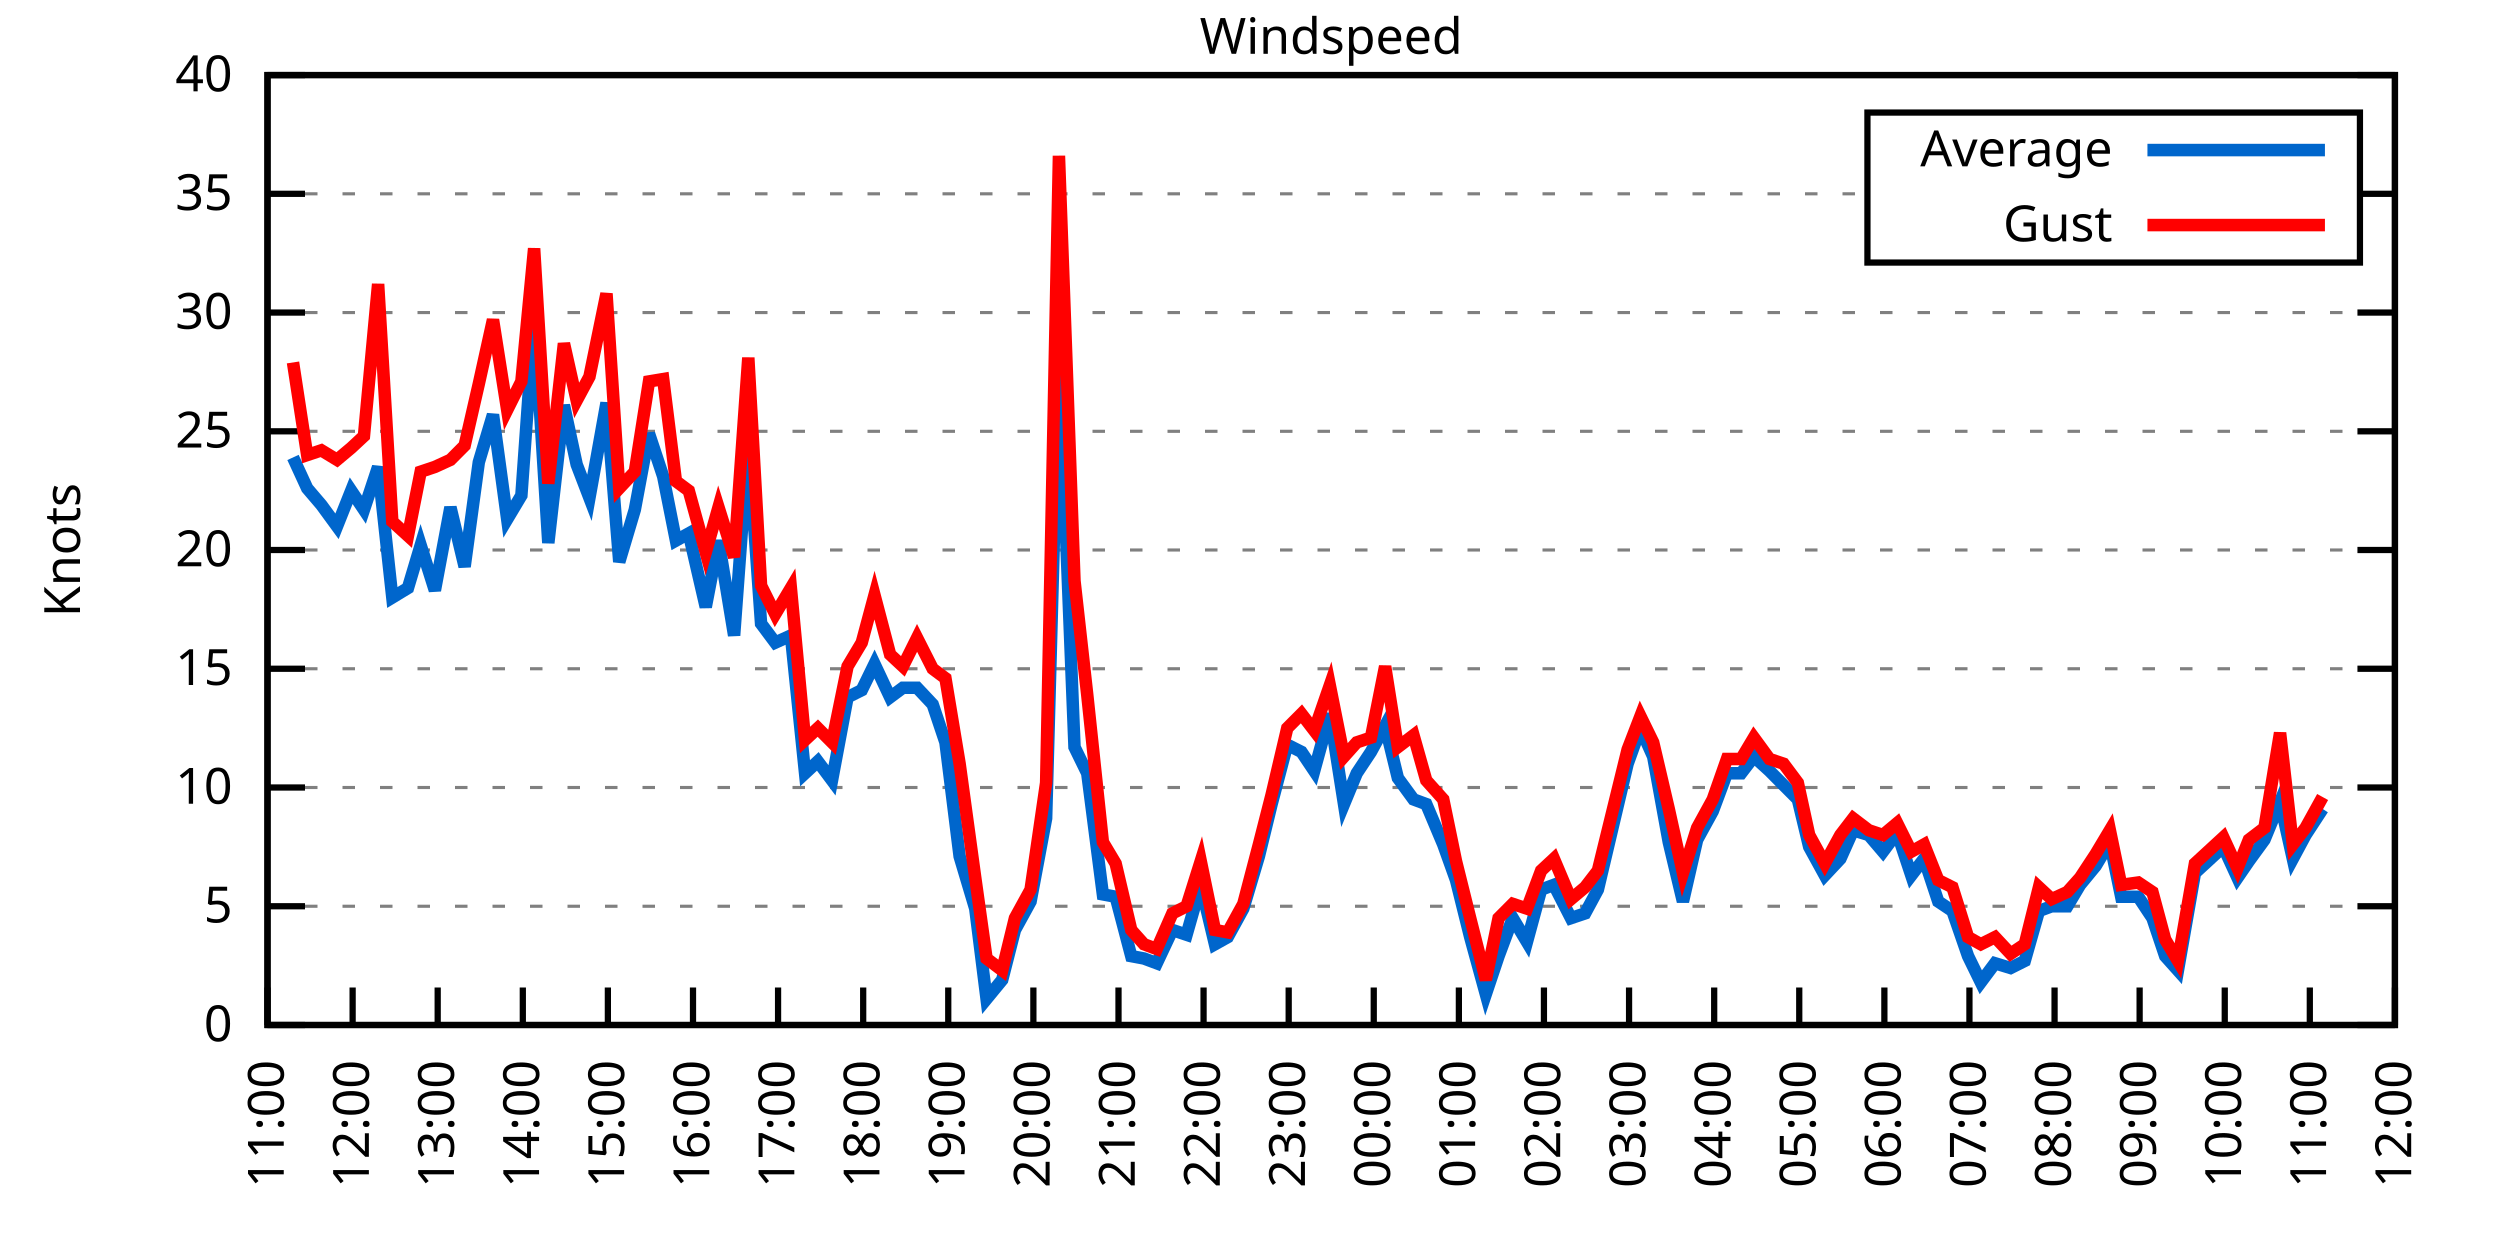
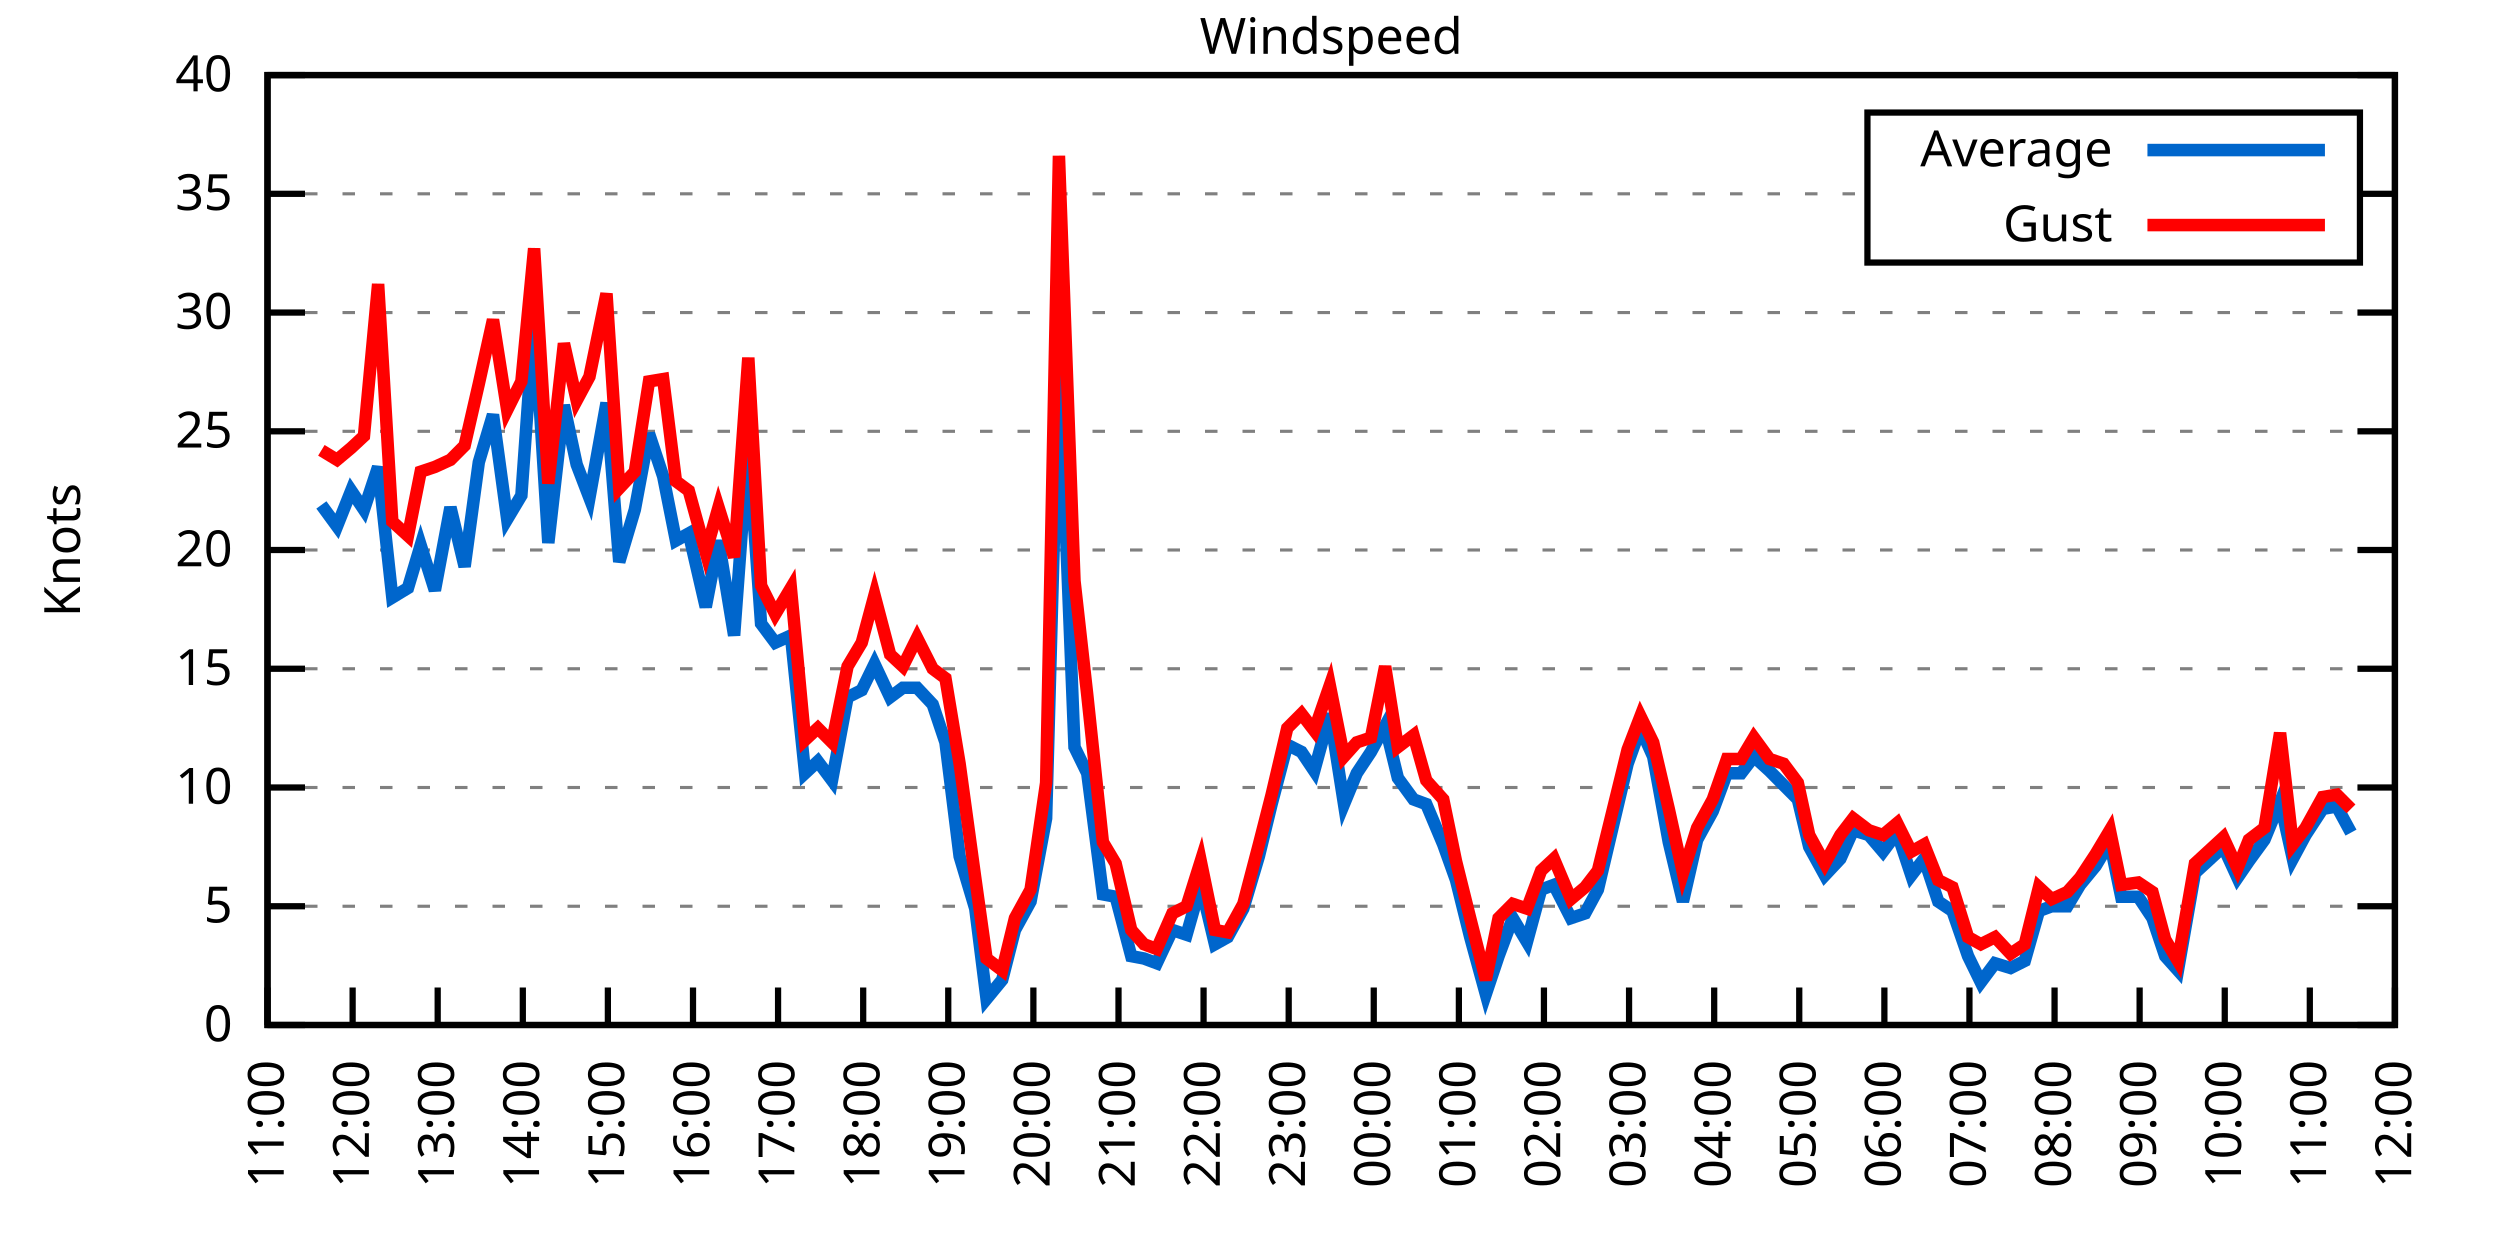
<svg xmlns="http://www.w3.org/2000/svg" xmlns:xlink="http://www.w3.org/1999/xlink" width="400" height="200" viewBox="0 0 400 200">
  <g id="gnuplot_canvas">
    <rect x="0" y="0" width="400" height="200" fill="none" />
    <defs>
      <circle id="gpDot" r="0.5" stroke-width="0.5" stroke="currentColor" />
      <path id="gpPt0" stroke-width="0.333" stroke="currentColor" d="M-1,0 h2 M0,-1 v2" />
      <path id="gpPt1" stroke-width="0.333" stroke="currentColor" d="M-1,-1 L1,1 M1,-1 L-1,1" />
      <path id="gpPt2" stroke-width="0.333" stroke="currentColor" d="M-1,0 L1,0 M0,-1 L0,1 M-1,-1 L1,1 M-1,1 L1,-1" />
      <rect id="gpPt3" stroke-width="0.333" stroke="currentColor" x="-1" y="-1" width="2" height="2" />
      <rect id="gpPt4" stroke-width="0.333" stroke="currentColor" fill="currentColor" x="-1" y="-1" width="2" height="2" />
      <circle id="gpPt5" stroke-width="0.333" stroke="currentColor" cx="0" cy="0" r="1" />
      <use xlink:href="#gpPt5" id="gpPt6" fill="currentColor" stroke="none" />
      <path id="gpPt7" stroke-width="0.333" stroke="currentColor" d="M0,-1.33 L-1.33,0.67 L1.33,0.67 z" />
      <use xlink:href="#gpPt7" id="gpPt8" fill="currentColor" stroke="none" />
      <use xlink:href="#gpPt7" id="gpPt9" stroke="currentColor" transform="rotate(180)" />
      <use xlink:href="#gpPt9" id="gpPt10" fill="currentColor" stroke="none" />
      <use xlink:href="#gpPt3" id="gpPt11" stroke="currentColor" transform="rotate(45)" />
      <use xlink:href="#gpPt11" id="gpPt12" fill="currentColor" stroke="none" />
      <path id="gpPt13" stroke-width="0.333" stroke="currentColor" d="M0,1.330 L1.265,0.411 L0.782,-1.067 L-0.782,-1.076 L-1.265,0.411 z" />
      <use xlink:href="#gpPt13" id="gpPt14" fill="currentColor" stroke="none" />
      <filter id="textbox" filterUnits="objectBoundingBox" x="0" y="0" height="1" width="1">
        <feFlood flood-color="white" flood-opacity="1" result="bgnd" />
        <feComposite in="SourceGraphic" in2="bgnd" operator="atop" />
      </filter>
      <filter id="greybox" filterUnits="objectBoundingBox" x="0" y="0" height="1" width="1">
        <feFlood flood-color="lightgrey" flood-opacity="1" result="grey" />
        <feComposite in="SourceGraphic" in2="grey" operator="atop" />
      </filter>
    </defs>
    <g fill="none" color="white" stroke="currentColor" stroke-width="1.00" stroke-linecap="butt" stroke-linejoin="miter">
</g>
    <g fill="none" color="black" stroke="currentColor" stroke-width="1.00" stroke-linecap="butt" stroke-linejoin="miter">
      <g stroke="none" shape-rendering="crispEdges">
        <polygon fill="rgb(255, 255, 255)" points="42.80,164.00 383.18,164.00 383.18,12.02 42.80,12.02 " />
      </g>
    </g>
    <g fill="none" color="black" stroke="currentColor" stroke-width="1.00" stroke-linecap="butt" stroke-linejoin="miter">
</g>
    <g fill="none" color="black" stroke="black" stroke-width="0.50" stroke-linecap="butt" stroke-linejoin="miter">
</g>
    <g fill="none" color="gray" stroke="currentColor" stroke-width="0.50" stroke-linecap="butt" stroke-linejoin="miter">
      <path stroke="gray" stroke-dasharray="2,4" class="gridline" d="M42.80,164.00 L383.19,164.00  " />
    </g>
    <g fill="none" color="gray" stroke="gray" stroke-width="1.00" stroke-linecap="butt" stroke-linejoin="miter">
</g>
    <g fill="none" color="black" stroke="currentColor" stroke-width="1.00" stroke-linecap="butt" stroke-linejoin="miter">
      <path stroke="black" d="M42.80,164.00 L48.80,164.00 M383.19,164.00 L377.19,164.00  " />
      <g transform="translate(37.20,166.60)" stroke="none" fill="black" font-family="Sans" font-size="8.00" text-anchor="end">
        <text>
          <tspan font-family="Sans"> 0</tspan>
        </text>
      </g>
    </g>
    <g fill="none" color="black" stroke="currentColor" stroke-width="1.00" stroke-linecap="butt" stroke-linejoin="miter">
</g>
    <g fill="none" color="black" stroke="black" stroke-width="0.50" stroke-linecap="butt" stroke-linejoin="miter">
</g>
    <g fill="none" color="gray" stroke="currentColor" stroke-width="0.50" stroke-linecap="butt" stroke-linejoin="miter">
      <path stroke="gray" stroke-dasharray="2,4" class="gridline" d="M42.80,145.00 L383.19,145.00  " />
    </g>
    <g fill="none" color="gray" stroke="gray" stroke-width="1.00" stroke-linecap="butt" stroke-linejoin="miter">
</g>
    <g fill="none" color="black" stroke="currentColor" stroke-width="1.00" stroke-linecap="butt" stroke-linejoin="miter">
      <path stroke="black" d="M42.80,145.00 L48.80,145.00 M383.19,145.00 L377.19,145.00  " />
      <g transform="translate(37.20,147.60)" stroke="none" fill="black" font-family="Sans" font-size="8.00" text-anchor="end">
        <text>
          <tspan font-family="Sans"> 5</tspan>
        </text>
      </g>
    </g>
    <g fill="none" color="black" stroke="currentColor" stroke-width="1.00" stroke-linecap="butt" stroke-linejoin="miter">
</g>
    <g fill="none" color="black" stroke="black" stroke-width="0.50" stroke-linecap="butt" stroke-linejoin="miter">
</g>
    <g fill="none" color="gray" stroke="currentColor" stroke-width="0.50" stroke-linecap="butt" stroke-linejoin="miter">
      <path stroke="gray" stroke-dasharray="2,4" class="gridline" d="M42.80,126.00 L383.19,126.00  " />
    </g>
    <g fill="none" color="gray" stroke="gray" stroke-width="1.00" stroke-linecap="butt" stroke-linejoin="miter">
</g>
    <g fill="none" color="black" stroke="currentColor" stroke-width="1.00" stroke-linecap="butt" stroke-linejoin="miter">
      <path stroke="black" d="M42.80,126.00 L48.80,126.00 M383.19,126.00 L377.19,126.00  " />
      <g transform="translate(37.20,128.60)" stroke="none" fill="black" font-family="Sans" font-size="8.00" text-anchor="end">
        <text>
          <tspan font-family="Sans"> 10</tspan>
        </text>
      </g>
    </g>
    <g fill="none" color="black" stroke="currentColor" stroke-width="1.00" stroke-linecap="butt" stroke-linejoin="miter">
</g>
    <g fill="none" color="black" stroke="black" stroke-width="0.50" stroke-linecap="butt" stroke-linejoin="miter">
</g>
    <g fill="none" color="gray" stroke="currentColor" stroke-width="0.50" stroke-linecap="butt" stroke-linejoin="miter">
      <path stroke="gray" stroke-dasharray="2,4" class="gridline" d="M42.80,107.00 L383.19,107.00  " />
    </g>
    <g fill="none" color="gray" stroke="gray" stroke-width="1.00" stroke-linecap="butt" stroke-linejoin="miter">
</g>
    <g fill="none" color="black" stroke="currentColor" stroke-width="1.00" stroke-linecap="butt" stroke-linejoin="miter">
      <path stroke="black" d="M42.80,107.00 L48.80,107.00 M383.19,107.00 L377.19,107.00  " />
      <g transform="translate(37.20,109.60)" stroke="none" fill="black" font-family="Sans" font-size="8.00" text-anchor="end">
        <text>
          <tspan font-family="Sans"> 15</tspan>
        </text>
      </g>
    </g>
    <g fill="none" color="black" stroke="currentColor" stroke-width="1.00" stroke-linecap="butt" stroke-linejoin="miter">
</g>
    <g fill="none" color="black" stroke="black" stroke-width="0.50" stroke-linecap="butt" stroke-linejoin="miter">
</g>
    <g fill="none" color="gray" stroke="currentColor" stroke-width="0.50" stroke-linecap="butt" stroke-linejoin="miter">
      <path stroke="gray" stroke-dasharray="2,4" class="gridline" d="M42.80,88.00 L383.19,88.00  " />
    </g>
    <g fill="none" color="gray" stroke="gray" stroke-width="1.00" stroke-linecap="butt" stroke-linejoin="miter">
</g>
    <g fill="none" color="black" stroke="currentColor" stroke-width="1.00" stroke-linecap="butt" stroke-linejoin="miter">
      <path stroke="black" d="M42.80,88.00 L48.80,88.00 M383.19,88.00 L377.19,88.00  " />
      <g transform="translate(37.20,90.60)" stroke="none" fill="black" font-family="Sans" font-size="8.00" text-anchor="end">
        <text>
          <tspan font-family="Sans"> 20</tspan>
        </text>
      </g>
    </g>
    <g fill="none" color="black" stroke="currentColor" stroke-width="1.00" stroke-linecap="butt" stroke-linejoin="miter">
</g>
    <g fill="none" color="black" stroke="black" stroke-width="0.50" stroke-linecap="butt" stroke-linejoin="miter">
</g>
    <g fill="none" color="gray" stroke="currentColor" stroke-width="0.50" stroke-linecap="butt" stroke-linejoin="miter">
      <path stroke="gray" stroke-dasharray="2,4" class="gridline" d="M42.80,69.01 L383.19,69.01  " />
    </g>
    <g fill="none" color="gray" stroke="gray" stroke-width="1.00" stroke-linecap="butt" stroke-linejoin="miter">
</g>
    <g fill="none" color="black" stroke="currentColor" stroke-width="1.00" stroke-linecap="butt" stroke-linejoin="miter">
      <path stroke="black" d="M42.80,69.01 L48.80,69.01 M383.19,69.01 L377.19,69.01  " />
      <g transform="translate(37.20,71.61)" stroke="none" fill="black" font-family="Sans" font-size="8.00" text-anchor="end">
        <text>
          <tspan font-family="Sans"> 25</tspan>
        </text>
      </g>
    </g>
    <g fill="none" color="black" stroke="currentColor" stroke-width="1.00" stroke-linecap="butt" stroke-linejoin="miter">
</g>
    <g fill="none" color="black" stroke="black" stroke-width="0.50" stroke-linecap="butt" stroke-linejoin="miter">
</g>
    <g fill="none" color="gray" stroke="currentColor" stroke-width="0.50" stroke-linecap="butt" stroke-linejoin="miter">
      <path stroke="gray" stroke-dasharray="2,4" class="gridline" d="M42.80,50.01 L383.19,50.01  " />
    </g>
    <g fill="none" color="gray" stroke="gray" stroke-width="1.00" stroke-linecap="butt" stroke-linejoin="miter">
</g>
    <g fill="none" color="black" stroke="currentColor" stroke-width="1.00" stroke-linecap="butt" stroke-linejoin="miter">
      <path stroke="black" d="M42.80,50.01 L48.80,50.01 M383.19,50.01 L377.19,50.01  " />
      <g transform="translate(37.20,52.61)" stroke="none" fill="black" font-family="Sans" font-size="8.00" text-anchor="end">
        <text>
          <tspan font-family="Sans"> 30</tspan>
        </text>
      </g>
    </g>
    <g fill="none" color="black" stroke="currentColor" stroke-width="1.00" stroke-linecap="butt" stroke-linejoin="miter">
</g>
    <g fill="none" color="black" stroke="black" stroke-width="0.50" stroke-linecap="butt" stroke-linejoin="miter">
</g>
    <g fill="none" color="gray" stroke="currentColor" stroke-width="0.50" stroke-linecap="butt" stroke-linejoin="miter">
      <path stroke="gray" stroke-dasharray="2,4" class="gridline" d="M42.80,31.01 L298.79,31.01 M377.59,31.01 L383.19,31.01  " />
    </g>
    <g fill="none" color="gray" stroke="gray" stroke-width="1.00" stroke-linecap="butt" stroke-linejoin="miter">
</g>
    <g fill="none" color="black" stroke="currentColor" stroke-width="1.00" stroke-linecap="butt" stroke-linejoin="miter">
      <path stroke="black" d="M42.80,31.01 L48.80,31.01 M383.19,31.01 L377.19,31.01  " />
      <g transform="translate(37.20,33.61)" stroke="none" fill="black" font-family="Sans" font-size="8.00" text-anchor="end">
        <text>
          <tspan font-family="Sans"> 35</tspan>
        </text>
      </g>
    </g>
    <g fill="none" color="black" stroke="currentColor" stroke-width="1.00" stroke-linecap="butt" stroke-linejoin="miter">
</g>
    <g fill="none" color="black" stroke="black" stroke-width="0.50" stroke-linecap="butt" stroke-linejoin="miter">
</g>
    <g fill="none" color="gray" stroke="currentColor" stroke-width="0.50" stroke-linecap="butt" stroke-linejoin="miter">
      <path stroke="gray" stroke-dasharray="2,4" class="gridline" d="M42.80,12.01 L383.19,12.01  " />
    </g>
    <g fill="none" color="gray" stroke="gray" stroke-width="1.00" stroke-linecap="butt" stroke-linejoin="miter">
</g>
    <g fill="none" color="black" stroke="currentColor" stroke-width="1.00" stroke-linecap="butt" stroke-linejoin="miter">
      <path stroke="black" d="M42.80,12.01 L48.80,12.01 M383.19,12.01 L377.19,12.01  " />
      <g transform="translate(37.20,14.61)" stroke="none" fill="black" font-family="Sans" font-size="8.00" text-anchor="end">
        <text>
          <tspan font-family="Sans"> 40</tspan>
        </text>
      </g>
    </g>
    <g fill="none" color="black" stroke="currentColor" stroke-width="1.00" stroke-linecap="butt" stroke-linejoin="miter">
      <path stroke="black" d="M42.80,164.00 L42.80,158.00  " />
      <g transform="translate(45.40,169.60) rotate(270.00)" stroke="none" fill="black" font-family="Sans" font-size="8.00" text-anchor="end">
        <text>
          <tspan font-family="Sans">11:00</tspan>
        </text>
      </g>
    </g>
    <g fill="none" color="black" stroke="currentColor" stroke-width="1.00" stroke-linecap="butt" stroke-linejoin="miter">
      <path stroke="black" d="M56.42,164.00 L56.42,158.00  " />
      <g transform="translate(59.02,169.60) rotate(270.00)" stroke="none" fill="black" font-family="Sans" font-size="8.00" text-anchor="end">
        <text>
          <tspan font-family="Sans">12:00</tspan>
        </text>
      </g>
    </g>
    <g fill="none" color="black" stroke="currentColor" stroke-width="1.00" stroke-linecap="butt" stroke-linejoin="miter">
      <path stroke="black" d="M70.03,164.00 L70.03,158.00  " />
      <g transform="translate(72.63,169.60) rotate(270.00)" stroke="none" fill="black" font-family="Sans" font-size="8.00" text-anchor="end">
        <text>
          <tspan font-family="Sans">13:00</tspan>
        </text>
      </g>
    </g>
    <g fill="none" color="black" stroke="currentColor" stroke-width="1.00" stroke-linecap="butt" stroke-linejoin="miter">
      <path stroke="black" d="M83.65,164.00 L83.65,158.00  " />
      <g transform="translate(86.25,169.60) rotate(270.00)" stroke="none" fill="black" font-family="Sans" font-size="8.00" text-anchor="end">
        <text>
          <tspan font-family="Sans">14:00</tspan>
        </text>
      </g>
    </g>
    <g fill="none" color="black" stroke="currentColor" stroke-width="1.00" stroke-linecap="butt" stroke-linejoin="miter">
      <path stroke="black" d="M97.26,164.00 L97.26,158.00  " />
      <g transform="translate(99.86,169.60) rotate(270.00)" stroke="none" fill="black" font-family="Sans" font-size="8.00" text-anchor="end">
        <text>
          <tspan font-family="Sans">15:00</tspan>
        </text>
      </g>
    </g>
    <g fill="none" color="black" stroke="currentColor" stroke-width="1.00" stroke-linecap="butt" stroke-linejoin="miter">
      <path stroke="black" d="M110.88,164.00 L110.88,158.00  " />
      <g transform="translate(113.48,169.60) rotate(270.00)" stroke="none" fill="black" font-family="Sans" font-size="8.00" text-anchor="end">
        <text>
          <tspan font-family="Sans">16:00</tspan>
        </text>
      </g>
    </g>
    <g fill="none" color="black" stroke="currentColor" stroke-width="1.00" stroke-linecap="butt" stroke-linejoin="miter">
      <path stroke="black" d="M124.49,164.00 L124.49,158.00  " />
      <g transform="translate(127.09,169.60) rotate(270.00)" stroke="none" fill="black" font-family="Sans" font-size="8.00" text-anchor="end">
        <text>
          <tspan font-family="Sans">17:00</tspan>
        </text>
      </g>
    </g>
    <g fill="none" color="black" stroke="currentColor" stroke-width="1.00" stroke-linecap="butt" stroke-linejoin="miter">
      <path stroke="black" d="M138.11,164.00 L138.11,158.00  " />
      <g transform="translate(140.71,169.60) rotate(270.00)" stroke="none" fill="black" font-family="Sans" font-size="8.00" text-anchor="end">
        <text>
          <tspan font-family="Sans">18:00</tspan>
        </text>
      </g>
    </g>
    <g fill="none" color="black" stroke="currentColor" stroke-width="1.00" stroke-linecap="butt" stroke-linejoin="miter">
      <path stroke="black" d="M151.72,164.00 L151.72,158.00  " />
      <g transform="translate(154.32,169.60) rotate(270.00)" stroke="none" fill="black" font-family="Sans" font-size="8.00" text-anchor="end">
        <text>
          <tspan font-family="Sans">19:00</tspan>
        </text>
      </g>
    </g>
    <g fill="none" color="black" stroke="currentColor" stroke-width="1.00" stroke-linecap="butt" stroke-linejoin="miter">
      <path stroke="black" d="M165.34,164.00 L165.34,158.00  " />
      <g transform="translate(167.94,169.60) rotate(270.00)" stroke="none" fill="black" font-family="Sans" font-size="8.00" text-anchor="end">
        <text>
          <tspan font-family="Sans">20:00</tspan>
        </text>
      </g>
    </g>
    <g fill="none" color="black" stroke="currentColor" stroke-width="1.00" stroke-linecap="butt" stroke-linejoin="miter">
      <path stroke="black" d="M178.96,164.00 L178.96,158.00  " />
      <g transform="translate(181.56,169.60) rotate(270.00)" stroke="none" fill="black" font-family="Sans" font-size="8.00" text-anchor="end">
        <text>
          <tspan font-family="Sans">21:00</tspan>
        </text>
      </g>
    </g>
    <g fill="none" color="black" stroke="currentColor" stroke-width="1.00" stroke-linecap="butt" stroke-linejoin="miter">
      <path stroke="black" d="M192.57,164.00 L192.57,158.00  " />
      <g transform="translate(195.17,169.60) rotate(270.00)" stroke="none" fill="black" font-family="Sans" font-size="8.00" text-anchor="end">
        <text>
          <tspan font-family="Sans">22:00</tspan>
        </text>
      </g>
    </g>
    <g fill="none" color="black" stroke="currentColor" stroke-width="1.00" stroke-linecap="butt" stroke-linejoin="miter">
      <path stroke="black" d="M206.19,164.00 L206.19,158.00  " />
      <g transform="translate(208.79,169.60) rotate(270.00)" stroke="none" fill="black" font-family="Sans" font-size="8.00" text-anchor="end">
        <text>
          <tspan font-family="Sans">23:00</tspan>
        </text>
      </g>
    </g>
    <g fill="none" color="black" stroke="currentColor" stroke-width="1.00" stroke-linecap="butt" stroke-linejoin="miter">
      <path stroke="black" d="M219.80,164.00 L219.80,158.00  " />
      <g transform="translate(222.40,169.60) rotate(270.00)" stroke="none" fill="black" font-family="Sans" font-size="8.00" text-anchor="end">
        <text>
          <tspan font-family="Sans">00:00</tspan>
        </text>
      </g>
    </g>
    <g fill="none" color="black" stroke="currentColor" stroke-width="1.00" stroke-linecap="butt" stroke-linejoin="miter">
      <path stroke="black" d="M233.42,164.00 L233.42,158.00  " />
      <g transform="translate(236.02,169.60) rotate(270.00)" stroke="none" fill="black" font-family="Sans" font-size="8.00" text-anchor="end">
        <text>
          <tspan font-family="Sans">01:00</tspan>
        </text>
      </g>
    </g>
    <g fill="none" color="black" stroke="currentColor" stroke-width="1.00" stroke-linecap="butt" stroke-linejoin="miter">
      <path stroke="black" d="M247.03,164.00 L247.03,158.00  " />
      <g transform="translate(249.63,169.60) rotate(270.00)" stroke="none" fill="black" font-family="Sans" font-size="8.00" text-anchor="end">
        <text>
          <tspan font-family="Sans">02:00</tspan>
        </text>
      </g>
    </g>
    <g fill="none" color="black" stroke="currentColor" stroke-width="1.00" stroke-linecap="butt" stroke-linejoin="miter">
      <path stroke="black" d="M260.65,164.00 L260.65,158.00  " />
      <g transform="translate(263.25,169.60) rotate(270.00)" stroke="none" fill="black" font-family="Sans" font-size="8.00" text-anchor="end">
        <text>
          <tspan font-family="Sans">03:00</tspan>
        </text>
      </g>
    </g>
    <g fill="none" color="black" stroke="currentColor" stroke-width="1.00" stroke-linecap="butt" stroke-linejoin="miter">
      <path stroke="black" d="M274.27,164.00 L274.27,158.00  " />
      <g transform="translate(276.87,169.60) rotate(270.00)" stroke="none" fill="black" font-family="Sans" font-size="8.00" text-anchor="end">
        <text>
          <tspan font-family="Sans">04:00</tspan>
        </text>
      </g>
    </g>
    <g fill="none" color="black" stroke="currentColor" stroke-width="1.00" stroke-linecap="butt" stroke-linejoin="miter">
      <path stroke="black" d="M287.88,164.00 L287.88,158.00  " />
      <g transform="translate(290.48,169.60) rotate(270.00)" stroke="none" fill="black" font-family="Sans" font-size="8.00" text-anchor="end">
        <text>
          <tspan font-family="Sans">05:00</tspan>
        </text>
      </g>
    </g>
    <g fill="none" color="black" stroke="currentColor" stroke-width="1.00" stroke-linecap="butt" stroke-linejoin="miter">
      <path stroke="black" d="M301.50,164.00 L301.50,158.00  " />
      <g transform="translate(304.10,169.60) rotate(270.00)" stroke="none" fill="black" font-family="Sans" font-size="8.00" text-anchor="end">
        <text>
          <tspan font-family="Sans">06:00</tspan>
        </text>
      </g>
    </g>
    <g fill="none" color="black" stroke="currentColor" stroke-width="1.00" stroke-linecap="butt" stroke-linejoin="miter">
      <path stroke="black" d="M315.11,164.00 L315.11,158.00  " />
      <g transform="translate(317.71,169.60) rotate(270.00)" stroke="none" fill="black" font-family="Sans" font-size="8.00" text-anchor="end">
        <text>
          <tspan font-family="Sans">07:00</tspan>
        </text>
      </g>
    </g>
    <g fill="none" color="black" stroke="currentColor" stroke-width="1.00" stroke-linecap="butt" stroke-linejoin="miter">
      <path stroke="black" d="M328.73,164.00 L328.73,158.00  " />
      <g transform="translate(331.33,169.60) rotate(270.00)" stroke="none" fill="black" font-family="Sans" font-size="8.00" text-anchor="end">
        <text>
          <tspan font-family="Sans">08:00</tspan>
        </text>
      </g>
    </g>
    <g fill="none" color="black" stroke="currentColor" stroke-width="1.00" stroke-linecap="butt" stroke-linejoin="miter">
      <path stroke="black" d="M342.34,164.00 L342.34,158.00  " />
      <g transform="translate(344.94,169.60) rotate(270.00)" stroke="none" fill="black" font-family="Sans" font-size="8.00" text-anchor="end">
        <text>
          <tspan font-family="Sans">09:00</tspan>
        </text>
      </g>
    </g>
    <g fill="none" color="black" stroke="currentColor" stroke-width="1.00" stroke-linecap="butt" stroke-linejoin="miter">
      <path stroke="black" d="M355.96,164.00 L355.96,158.00  " />
      <g transform="translate(358.56,169.60) rotate(270.00)" stroke="none" fill="black" font-family="Sans" font-size="8.00" text-anchor="end">
        <text>
          <tspan font-family="Sans">10:00</tspan>
        </text>
      </g>
    </g>
    <g fill="none" color="black" stroke="currentColor" stroke-width="1.00" stroke-linecap="butt" stroke-linejoin="miter">
      <path stroke="black" d="M369.57,164.00 L369.57,158.00  " />
      <g transform="translate(372.17,169.60) rotate(270.00)" stroke="none" fill="black" font-family="Sans" font-size="8.00" text-anchor="end">
        <text>
          <tspan font-family="Sans">11:00</tspan>
        </text>
      </g>
    </g>
    <g fill="none" color="black" stroke="currentColor" stroke-width="1.00" stroke-linecap="butt" stroke-linejoin="miter">
      <path stroke="black" d="M383.19,164.00 L383.19,158.00  " />
      <g transform="translate(385.79,169.60) rotate(270.00)" stroke="none" fill="black" font-family="Sans" font-size="8.00" text-anchor="end">
        <text>
          <tspan font-family="Sans">12:00</tspan>
        </text>
      </g>
    </g>
    <g fill="none" color="black" stroke="currentColor" stroke-width="1.00" stroke-linecap="butt" stroke-linejoin="miter">
</g>
    <g fill="none" color="black" stroke="currentColor" stroke-width="1.00" stroke-linecap="butt" stroke-linejoin="miter">
      <path stroke="black" d="M42.80,12.01 L42.80,164.00 L383.19,164.00 L383.19,12.01 L42.80,12.01 Z  " />
    </g>
    <g fill="none" color="black" stroke="currentColor" stroke-width="1.00" stroke-linecap="butt" stroke-linejoin="miter">
</g>
    <g fill="none" color="black" stroke="currentColor" stroke-width="1.00" stroke-linecap="butt" stroke-linejoin="miter">
      <path stroke="black" d="M298.79,42.01 L298.79,18.01 L377.59,18.01 L377.59,42.01 L298.79,42.01 Z  " />
    </g>
    <g id="Windspeed_plot_1">
      <g fill="none" color="white" stroke="black" stroke-width="2.00" stroke-linecap="butt" stroke-linejoin="miter">
</g>
      <g fill="none" color="black" stroke="currentColor" stroke-width="2.00" stroke-linecap="butt" stroke-linejoin="miter">
        <g transform="translate(337.99,26.61)" stroke="none" fill="black" font-family="Sans" font-size="8.00" text-anchor="end">
          <text>
            <tspan font-family="Sans">Average</tspan>
          </text>
        </g>
      </g>
      <g fill="none" color="black" stroke="currentColor" stroke-width="2.00" stroke-linecap="butt" stroke-linejoin="miter">
-         <path stroke="rgb(  0, 102, 204)" d="M343.59,24.01 L371.99,24.01 M46.88,73.19 L49.15,78.13 L51.42,80.79 L53.92,84.21 L56.19,78.51 L58.23,81.55   L60.50,74.71 L62.77,95.60 L65.27,94.08 L67.31,87.25 L69.58,94.46 L72.07,81.17 L74.34,90.66 L76.61,73.95   L78.88,66.35 L81.15,83.07 L83.42,79.27 L85.46,50.77 L87.73,86.87 L90.23,64.83 L92.27,74.33 L94.31,79.65   L97.04,64.45 L99.08,89.90 L101.57,81.55 L103.84,69.39 L106.11,76.23 L108.15,86.49 L110.20,85.35 L112.92,97.12   L114.96,86.49 L117.46,101.68 L119.73,70.91 L121.77,99.78 L124.04,102.82 L126.54,101.68 L128.81,123.72 L130.85,121.82   L133.12,124.86 L135.61,111.56 L137.88,110.42 L139.92,106.24 L142.42,111.56 L144.46,110.04 L146.73,110.04 L149.23,112.70   L151.27,118.78 L153.54,137.02 L156.04,145.38 L157.85,159.82 L160.35,156.78 L162.39,148.80 L164.89,144.24 L167.38,130.94   L169.43,57.23 L171.92,119.54 L173.96,123.72 L176.46,143.10 L178.50,143.48 L181.00,152.98 L183.04,153.36 L185.08,154.12   L187.58,148.80 L189.85,149.56 L192.12,141.58 L194.39,151.08 L196.43,149.94 L198.93,145.38 L201.42,137.02 L203.46,128.66   L205.96,119.16 L208.23,120.30 L210.27,123.34 L212.77,114.22 L215.04,128.66 L217.08,123.72 L219.35,120.30 L221.62,116.12   L223.66,124.48 L226.16,127.90 L228.20,128.66 L230.92,135.12 L232.96,140.82 L235.23,149.94 L237.73,159.06 L239.77,152.98   L242.04,146.90 L244.31,150.70 L246.58,142.34 L248.62,141.58 L251.35,146.90 L253.61,146.14 L255.66,142.34 L260.42,122.20   L262.47,116.50 L264.51,121.06 L267.00,134.74 L269.27,144.24 L271.54,134.36 L274.04,129.80 L276.31,123.72 L278.58,123.72   L280.62,121.06 L283.12,123.34 L285.38,125.62 L287.65,127.90 L289.47,135.50 L291.97,140.06 L294.46,137.40 L296.50,132.84   L299.00,133.60 L301.27,136.26 L303.54,133.22 L305.81,140.06 L307.85,137.40 L310.12,144.24 L312.39,145.76 L314.89,152.98   L316.93,157.16 L319.20,154.12 L321.69,154.88 L323.96,153.74 L326.23,145.76 L328.27,145.00 L330.77,145.00 L332.81,141.58   L335.31,138.54 L337.58,134.74 L339.39,143.48 L342.12,143.48 L344.39,146.90 L346.43,152.98 L348.47,155.26 L351.19,139.68   L355.73,135.50 L358.00,140.44 L359.82,137.78 L362.31,134.36 L364.81,128.28 L366.85,137.40 L368.89,133.60 L371.62,129.42    " />
+         <path stroke="rgb(  0, 102, 204)" d="M343.59,24.01 L371.99,24.01 M51.42,80.79 L53.92,84.21 L56.19,78.51 L58.23,81.55 L60.50,74.71 L62.77,95.60   L65.27,94.08 L67.31,87.25 L69.58,94.46 L72.07,81.17 L74.34,90.66 L76.61,73.95 L78.88,66.35 L81.15,83.07   L83.42,79.27 L85.46,50.77 L87.73,86.87 L90.23,64.83 L92.27,74.33 L94.31,79.65 L97.04,64.45 L99.08,89.90   L101.57,81.55 L103.84,69.39 L106.11,76.23 L108.15,86.49 L110.20,85.35 L112.92,97.12 L114.96,86.49 L117.46,101.68   L119.73,70.91 L121.77,99.78 L124.04,102.82 L126.54,101.68 L128.81,123.72 L130.85,121.82 L133.12,124.86 L135.61,111.56   L137.88,110.42 L139.92,106.24 L142.42,111.56 L144.46,110.04 L146.73,110.04 L149.23,112.70 L151.27,118.78 L153.54,137.02   L156.04,145.38 L157.85,159.82 L160.35,156.78 L162.39,148.80 L164.89,144.24 L167.38,130.94 L169.43,57.23 L171.92,119.54   L173.96,123.72 L176.46,143.10 L178.50,143.48 L181.00,152.98 L183.04,153.36 L185.08,154.12 L187.58,148.80 L189.85,149.56   L192.12,141.58 L194.39,151.08 L196.43,149.94 L198.93,145.38 L201.42,137.02 L203.46,128.66 L205.96,119.16 L208.23,120.30   L210.27,123.34 L212.77,114.22 L215.04,128.66 L217.08,123.72 L219.35,120.30 L221.62,116.12 L223.66,124.48 L226.16,127.90   L228.20,128.66 L230.92,135.12 L232.96,140.82 L235.23,149.94 L237.73,159.06 L239.77,152.98 L242.04,146.90 L244.31,150.70   L246.58,142.34 L248.62,141.58 L251.35,146.90 L253.61,146.14 L255.66,142.34 L260.42,122.20 L262.47,116.50 L264.51,121.06   L267.00,134.74 L269.27,144.24 L271.54,134.36 L274.04,129.80 L276.31,123.72 L278.58,123.72 L280.62,121.06 L283.12,123.34   L285.38,125.62 L287.65,127.90 L289.47,135.50 L291.97,140.06 L294.46,137.40 L296.50,132.84 L299.00,133.60 L301.27,136.26   L303.54,133.22 L305.81,140.06 L307.85,137.40 L310.12,144.24 L312.39,145.76 L314.89,152.98 L316.93,157.16 L319.20,154.12   L321.69,154.88 L323.96,153.74 L326.23,145.76 L328.27,145.00 L330.77,145.00 L332.81,141.58 L335.31,138.54 L337.58,134.74   L339.39,143.48 L342.12,143.48 L344.39,146.90 L346.43,152.98 L348.47,155.26 L351.19,139.68 L355.73,135.50 L358.00,140.44   L359.82,137.78 L362.31,134.36 L364.81,128.28 L366.85,137.40 L368.89,133.60 L371.62,129.42 L373.89,129.04 L376.16,133.22    " />
      </g>
    </g>
    <g id="Windspeed_plot_2">
      <g fill="none" color="black" stroke="currentColor" stroke-width="2.00" stroke-linecap="butt" stroke-linejoin="miter">
        <g transform="translate(337.99,38.61)" stroke="none" fill="black" font-family="Sans" font-size="8.00" text-anchor="end">
          <text>
            <tspan font-family="Sans">Gust</tspan>
          </text>
        </g>
      </g>
      <g fill="none" color="black" stroke="currentColor" stroke-width="2.00" stroke-linecap="butt" stroke-linejoin="miter">
-         <path stroke="rgb(255,   0,   0)" d="M343.59,36.01 L371.99,36.01 M46.88,57.99 L49.15,72.81 L51.42,72.05 L53.92,73.57 L56.19,71.67 L58.23,69.77   L60.50,45.45 L62.77,83.45 L65.27,85.73 L67.31,75.47 L69.58,74.71 L72.07,73.57 L74.34,71.29 L76.61,61.41   L78.88,51.15 L81.15,65.59 L83.42,61.03 L85.46,39.75 L87.73,77.37 L90.23,54.95 L92.27,64.07 L94.31,60.27   L97.04,46.97 L99.08,78.13 L101.57,75.47 L103.84,61.03 L106.11,60.65 L108.15,76.99 L110.20,78.51 L112.92,88.38   L114.96,81.17 L117.46,89.14 L119.73,57.23 L121.77,93.70 L124.04,98.26 L126.54,94.08 L128.81,118.40 L130.85,116.50   L133.12,118.78 L135.61,106.62 L137.88,102.82 L139.92,95.22 L142.42,104.72 L144.46,106.62 L146.73,102.06 L149.23,107.00   L151.27,108.52 L153.54,122.20 L156.04,140.44 L157.85,153.36 L160.35,155.26 L162.39,146.90 L164.89,142.34 L167.38,125.24   L169.43,24.93 L171.92,92.94 L173.96,111.18 L176.46,134.74 L178.50,138.16 L181.00,148.80 L183.04,151.08 L185.08,151.84   L187.58,146.14 L189.85,145.00 L192.12,137.78 L194.39,148.80 L196.43,149.18 L198.93,144.62 L201.42,135.12 L203.46,127.14   L205.96,116.50 L208.23,114.22 L210.27,116.88 L212.77,109.66 L215.04,121.06 L217.08,118.78 L219.35,118.02 L221.62,106.62   L223.66,119.54 L226.16,117.64 L228.20,124.86 L230.92,127.90 L232.96,137.78 L235.23,146.90 L237.73,156.78 L239.77,146.90   L242.04,144.62 L244.31,145.38 L246.58,139.30 L248.62,137.40 L251.35,143.86 L253.61,141.96 L255.66,139.30 L260.42,119.92   L262.47,114.60 L264.51,118.78 L267.00,129.42 L269.27,139.68 L271.54,132.46 L274.04,127.90 L276.31,121.44 L278.58,121.44   L280.62,118.02 L283.12,121.44 L285.38,122.20 L287.65,125.24 L289.47,133.60 L291.97,138.16 L294.46,133.60 L296.50,130.94   L299.00,132.84 L301.27,133.60 L303.54,131.70 L305.81,136.26 L307.85,135.12 L310.12,140.82 L312.39,141.96 L314.89,149.94   L316.93,151.08 L319.20,149.94 L321.69,152.60 L323.96,151.08 L326.23,141.96 L328.27,143.86 L330.77,142.72 L332.81,140.44   L335.31,136.64 L337.58,132.84 L339.39,141.58 L342.12,141.20 L344.39,142.72 L346.43,150.32 L348.47,153.74 L351.19,138.16   L355.73,133.98 L358.00,138.92 L359.82,134.36 L362.31,132.46 L364.81,117.26 L366.85,135.12 L368.89,132.46 L371.62,127.52    " />
+         <path stroke="rgb(255,   0,   0)" d="M343.59,36.01 L371.99,36.01 M51.42,72.05 L53.92,73.57 L56.19,71.67 L58.23,69.77 L60.50,45.45 L62.77,83.45   L65.27,85.73 L67.31,75.47 L69.58,74.71 L72.07,73.57 L74.34,71.29 L76.61,61.41 L78.88,51.15 L81.15,65.59   L83.42,61.03 L85.46,39.75 L87.73,77.37 L90.23,54.95 L92.27,64.07 L94.31,60.27 L97.04,46.97 L99.08,78.13   L101.57,75.47 L103.84,61.03 L106.11,60.65 L108.15,76.99 L110.20,78.51 L112.92,88.38 L114.96,81.17 L117.46,89.14   L119.73,57.23 L121.77,93.70 L124.04,98.26 L126.54,94.08 L128.81,118.40 L130.85,116.50 L133.12,118.78 L135.61,106.62   L137.88,102.82 L139.92,95.22 L142.42,104.72 L144.46,106.62 L146.73,102.06 L149.23,107.00 L151.27,108.52 L153.54,122.20   L156.04,140.44 L157.85,153.36 L160.35,155.26 L162.39,146.90 L164.89,142.34 L167.38,125.24 L169.43,24.93 L171.92,92.94   L173.96,111.18 L176.46,134.74 L178.50,138.16 L181.00,148.80 L183.04,151.08 L185.08,151.84 L187.58,146.14 L189.85,145.00   L192.12,137.78 L194.39,148.80 L196.43,149.18 L198.93,144.62 L201.42,135.12 L203.46,127.14 L205.96,116.50 L208.23,114.22   L210.27,116.88 L212.77,109.66 L215.04,121.06 L217.08,118.78 L219.35,118.02 L221.62,106.62 L223.66,119.54 L226.16,117.64   L228.20,124.86 L230.92,127.90 L232.96,137.78 L235.23,146.90 L237.73,156.78 L239.77,146.90 L242.04,144.62 L244.31,145.38   L246.58,139.30 L248.62,137.40 L251.35,143.86 L253.61,141.96 L255.66,139.30 L260.42,119.92 L262.47,114.60 L264.51,118.78   L267.00,129.42 L269.27,139.68 L271.54,132.46 L274.04,127.90 L276.31,121.44 L278.58,121.44 L280.62,118.02 L283.12,121.44   L285.38,122.20 L287.65,125.24 L289.47,133.60 L291.97,138.16 L294.46,133.60 L296.50,130.94 L299.00,132.84 L301.27,133.60   L303.54,131.70 L305.81,136.26 L307.85,135.12 L310.12,140.82 L312.39,141.96 L314.89,149.94 L316.93,151.08 L319.20,149.94   L321.69,152.60 L323.96,151.08 L326.23,141.96 L328.27,143.86 L330.77,142.72 L332.81,140.44 L335.31,136.64 L337.58,132.84   L339.39,141.58 L342.12,141.20 L344.39,142.72 L346.43,150.32 L348.47,153.74 L351.19,138.16 L355.73,133.98 L358.00,138.92   L359.82,134.36 L362.31,132.46 L364.81,117.26 L366.85,135.12 L368.89,132.46 L371.62,127.52 L373.89,127.14 L376.16,129.42    " />
      </g>
    </g>
    <g fill="none" color="black" stroke="currentColor" stroke-width="2.00" stroke-linecap="butt" stroke-linejoin="miter">
</g>
    <g fill="none" color="black" stroke="black" stroke-width="1.00" stroke-linecap="butt" stroke-linejoin="miter">
</g>
    <g fill="none" color="black" stroke="currentColor" stroke-width="1.00" stroke-linecap="butt" stroke-linejoin="miter">
      <path stroke="black" d="M42.80,12.01 L42.80,164.00 L383.19,164.00 L383.19,12.01 L42.80,12.01 Z  " />
      <g transform="translate(12.80,88.01) rotate(270.00)" stroke="none" fill="black" font-family="Sans" font-size="8.00" text-anchor="middle">
        <text>
          <tspan font-family="Sans">Knots</tspan>
        </text>
      </g>
    </g>
    <g fill="none" color="black" stroke="currentColor" stroke-width="1.00" stroke-linecap="butt" stroke-linejoin="miter">
</g>
    <g fill="none" color="black" stroke="currentColor" stroke-width="1.00" stroke-linecap="butt" stroke-linejoin="miter">
      <g transform="translate(212.99,8.61)" stroke="none" fill="black" font-family="Sans" font-size="8.00" text-anchor="middle">
        <text>
          <tspan font-family="Sans">Windspeed</tspan>
        </text>
      </g>
    </g>
    <g fill="none" color="black" stroke="currentColor" stroke-width="1.00" stroke-linecap="butt" stroke-linejoin="miter">
</g>
  </g>
</svg>
